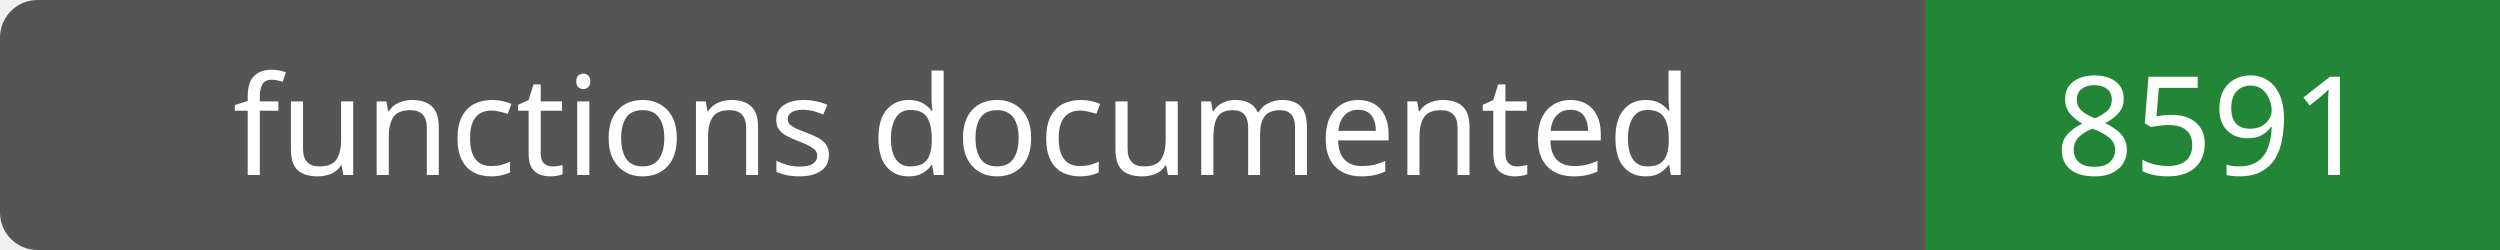
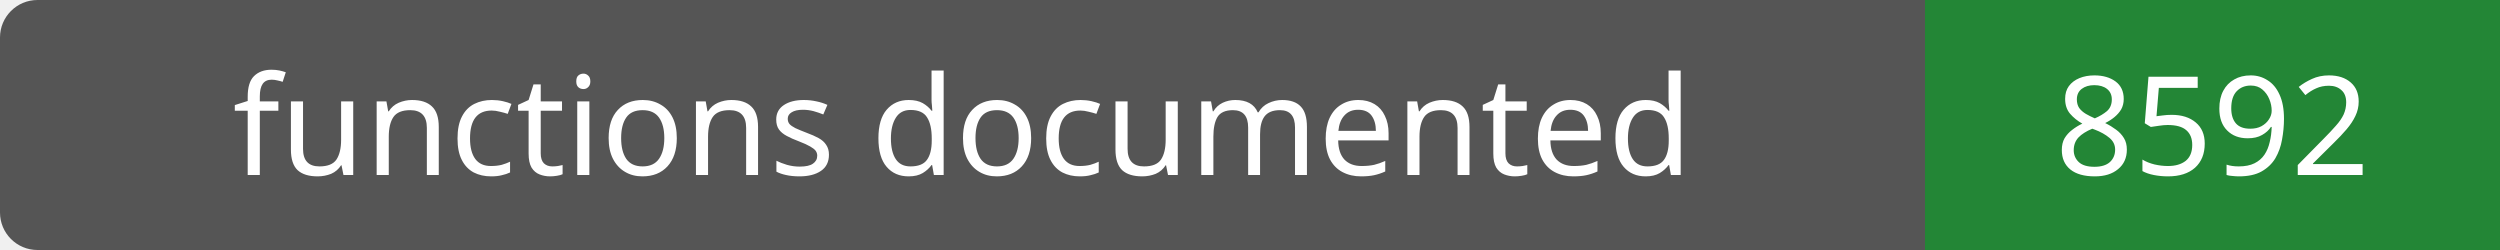
- <svg xmlns="http://www.w3.org/2000/svg" width="200" height="20" role="img" aria-label="functions documented: 8591">
+ <svg xmlns="http://www.w3.org/2000/svg" width="200" height="20" role="img" aria-label="functions documented: 8592">
  <rect width="200" height="20" rx="3" fill="#555" />
  <path fill="#238636" d="M154 0h46v20H154z" />
  <g fill="#fff" text-anchor="middle" font-family="Verdana,sans-serif" font-size="11">
    <text x="77.0" y="14">functions documented</text>
-     <text x="177.0" y="14">8591</text>
+     <text x="177.0" y="14">8592</text>
  </g>
</svg>
